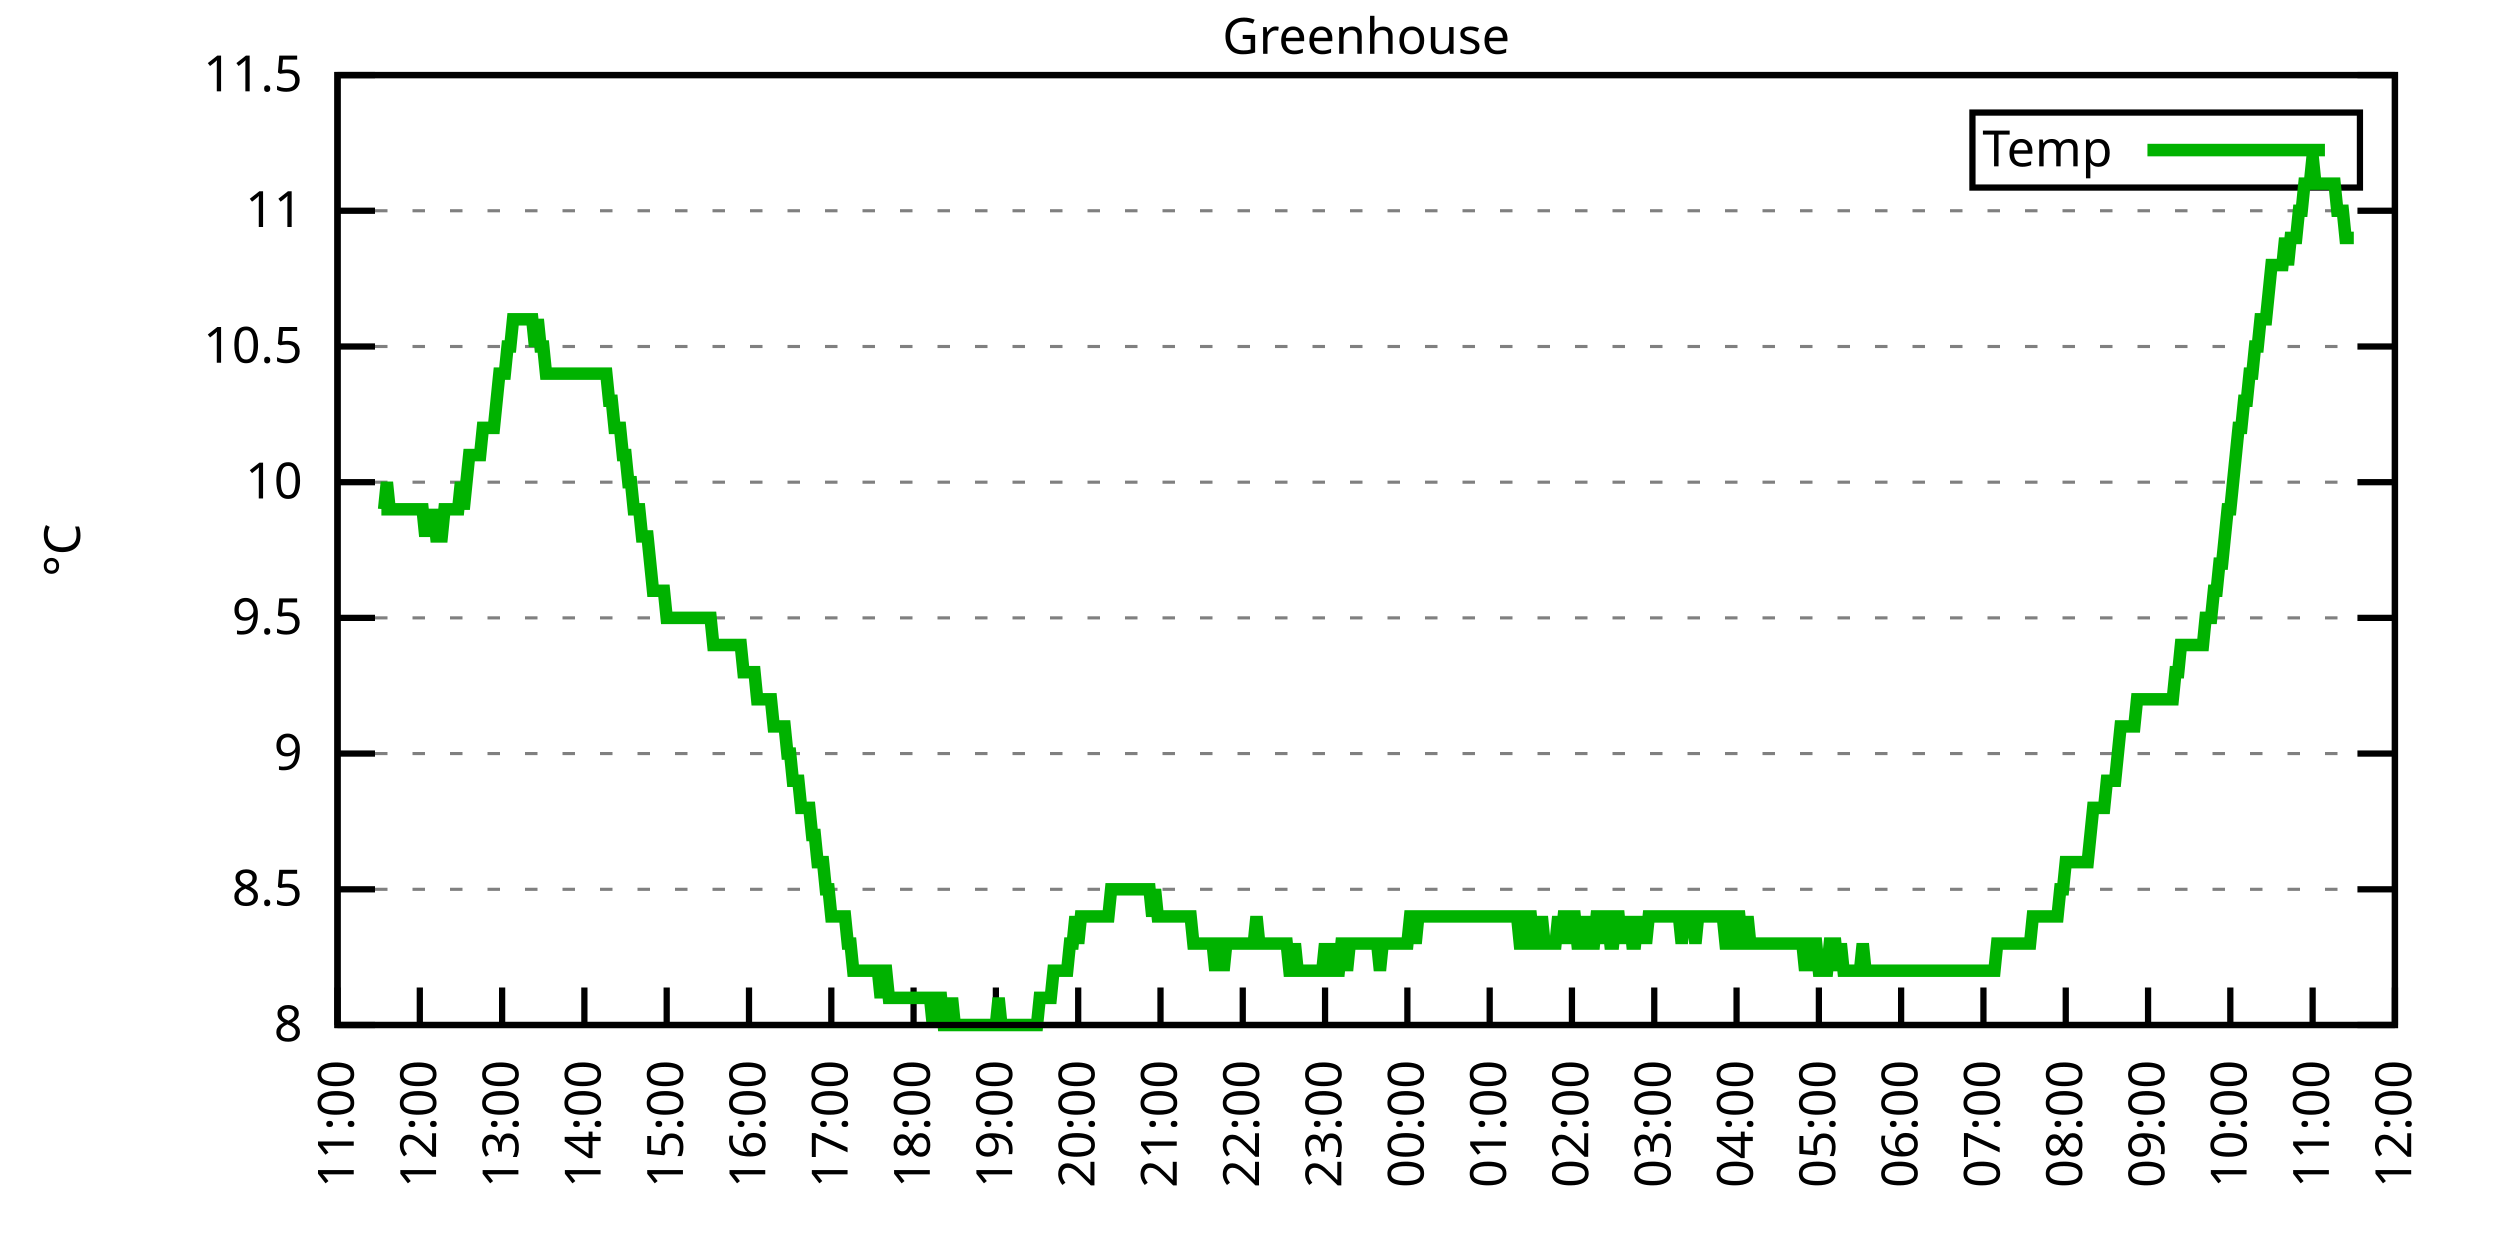
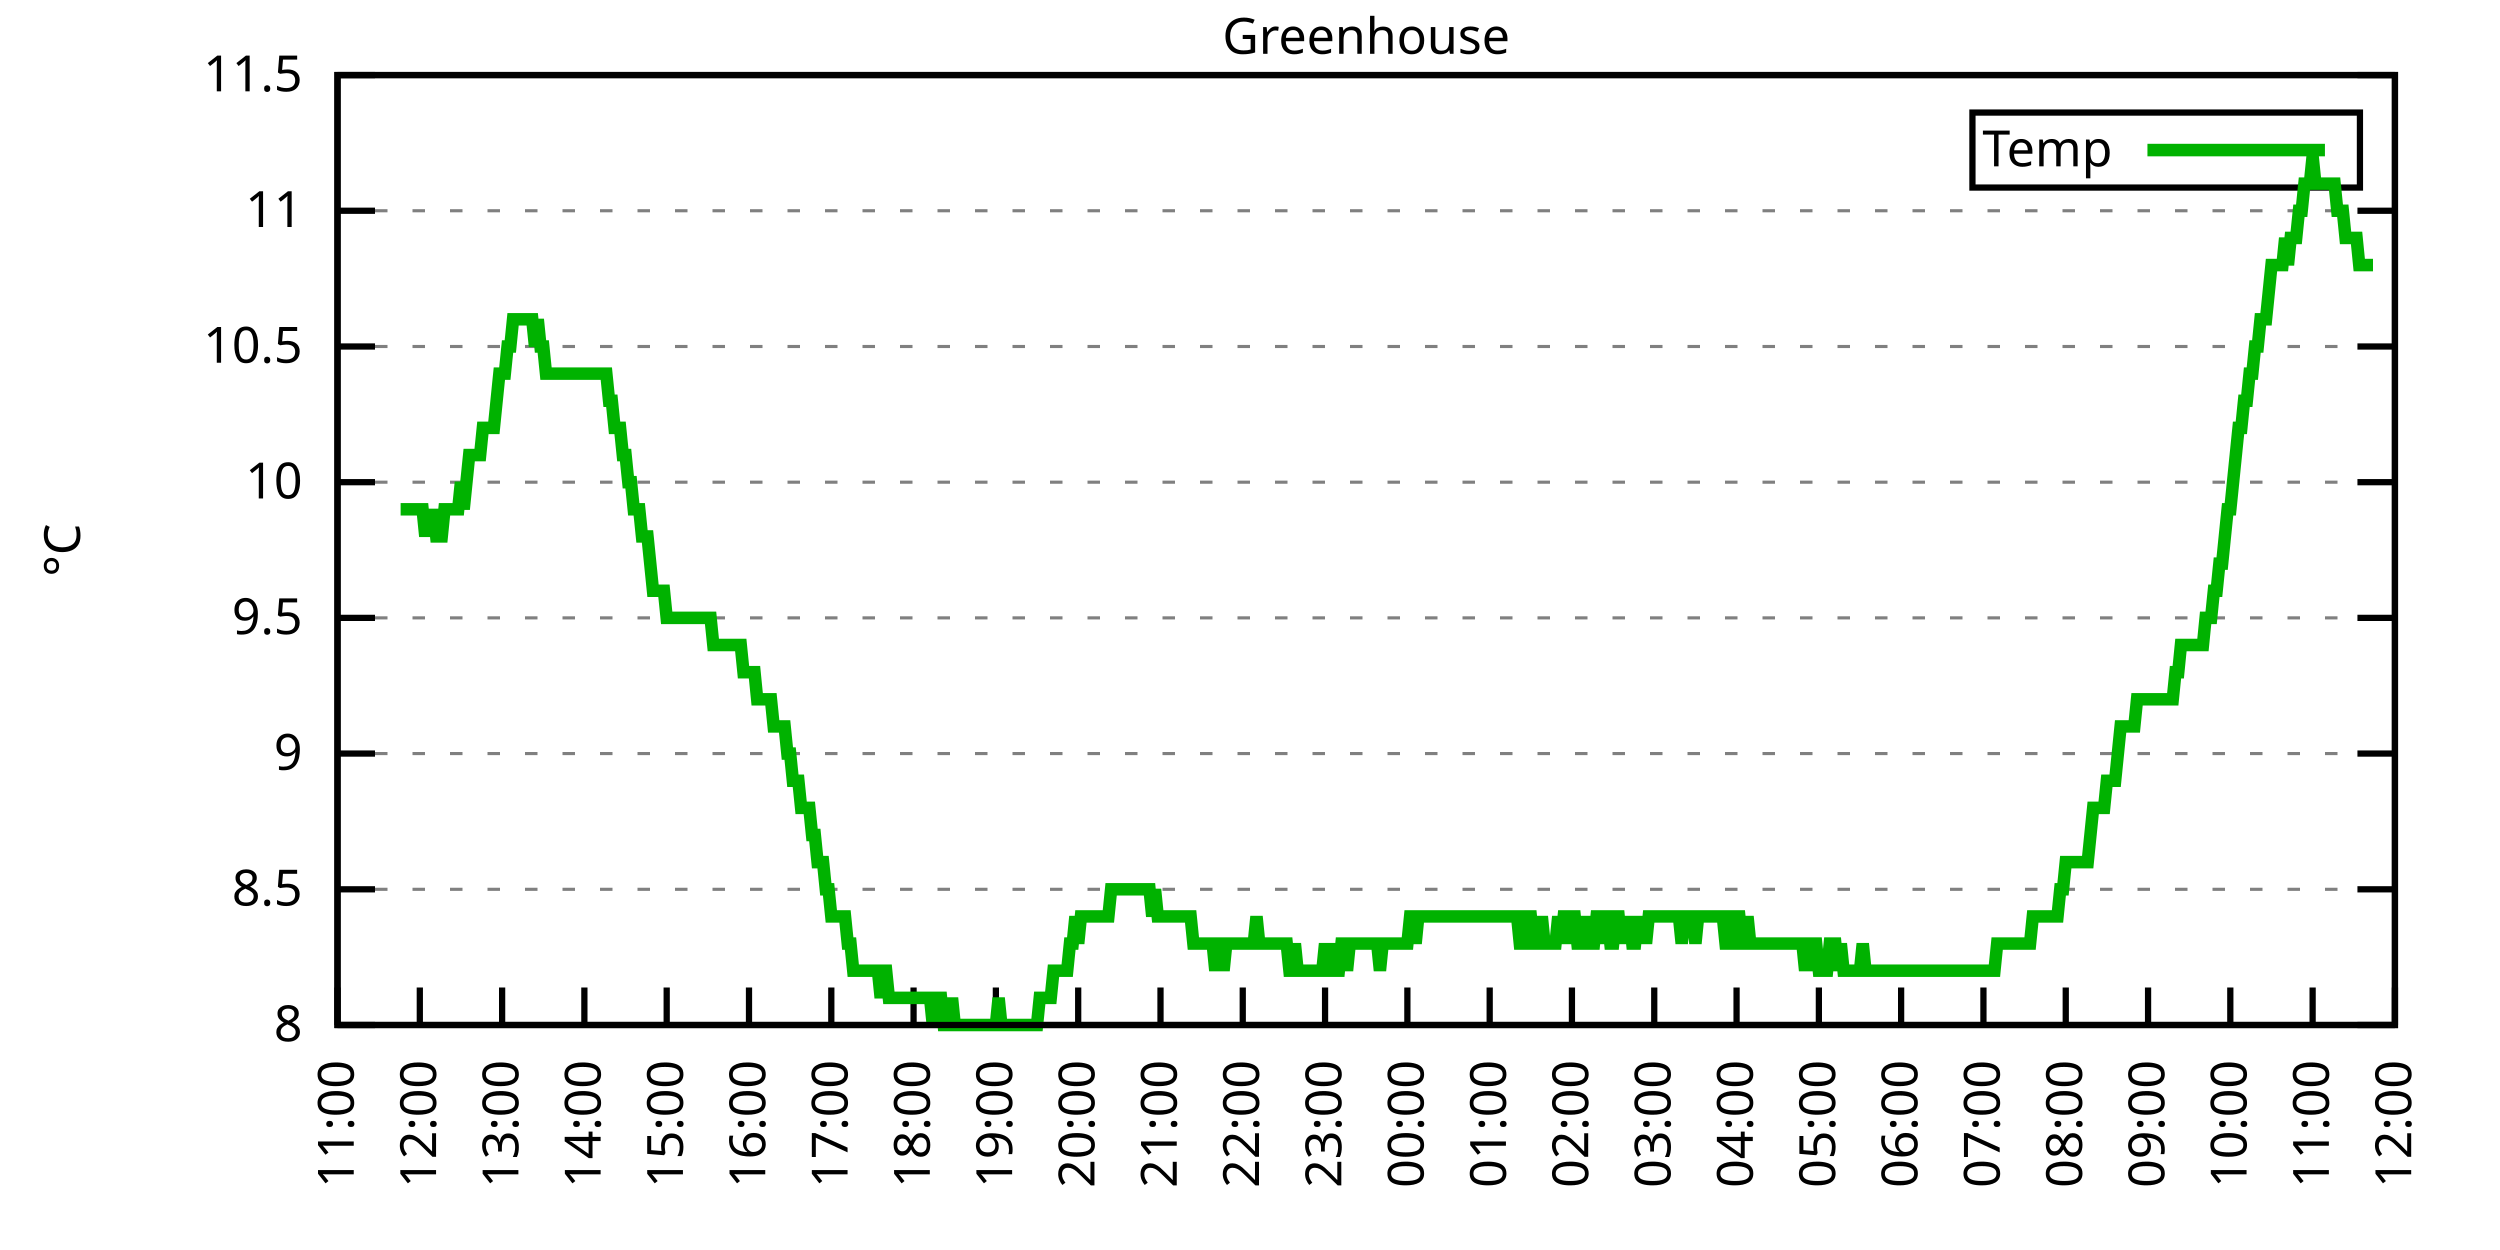
<svg xmlns="http://www.w3.org/2000/svg" xmlns:xlink="http://www.w3.org/1999/xlink" width="400" height="200" viewBox="0 0 400 200">
  <g id="gnuplot_canvas">
    <rect x="0" y="0" width="400" height="200" fill="none" />
    <defs>
      <circle id="gpDot" r="0.5" stroke-width="0.5" stroke="currentColor" />
      <path id="gpPt0" stroke-width="0.333" stroke="currentColor" d="M-1,0 h2 M0,-1 v2" />
      <path id="gpPt1" stroke-width="0.333" stroke="currentColor" d="M-1,-1 L1,1 M1,-1 L-1,1" />
      <path id="gpPt2" stroke-width="0.333" stroke="currentColor" d="M-1,0 L1,0 M0,-1 L0,1 M-1,-1 L1,1 M-1,1 L1,-1" />
      <rect id="gpPt3" stroke-width="0.333" stroke="currentColor" x="-1" y="-1" width="2" height="2" />
      <rect id="gpPt4" stroke-width="0.333" stroke="currentColor" fill="currentColor" x="-1" y="-1" width="2" height="2" />
      <circle id="gpPt5" stroke-width="0.333" stroke="currentColor" cx="0" cy="0" r="1" />
      <use xlink:href="#gpPt5" id="gpPt6" fill="currentColor" stroke="none" />
      <path id="gpPt7" stroke-width="0.333" stroke="currentColor" d="M0,-1.33 L-1.33,0.67 L1.33,0.67 z" />
      <use xlink:href="#gpPt7" id="gpPt8" fill="currentColor" stroke="none" />
      <use xlink:href="#gpPt7" id="gpPt9" stroke="currentColor" transform="rotate(180)" />
      <use xlink:href="#gpPt9" id="gpPt10" fill="currentColor" stroke="none" />
      <use xlink:href="#gpPt3" id="gpPt11" stroke="currentColor" transform="rotate(45)" />
      <use xlink:href="#gpPt11" id="gpPt12" fill="currentColor" stroke="none" />
      <path id="gpPt13" stroke-width="0.333" stroke="currentColor" d="M0,1.330 L1.265,0.411 L0.782,-1.067 L-0.782,-1.076 L-1.265,0.411 z" />
      <use xlink:href="#gpPt13" id="gpPt14" fill="currentColor" stroke="none" />
      <filter id="textbox" filterUnits="objectBoundingBox" x="0" y="0" height="1" width="1">
        <feFlood flood-color="white" flood-opacity="1" result="bgnd" />
        <feComposite in="SourceGraphic" in2="bgnd" operator="atop" />
      </filter>
      <filter id="greybox" filterUnits="objectBoundingBox" x="0" y="0" height="1" width="1">
        <feFlood flood-color="lightgrey" flood-opacity="1" result="grey" />
        <feComposite in="SourceGraphic" in2="grey" operator="atop" />
      </filter>
    </defs>
    <g fill="none" color="white" stroke="currentColor" stroke-width="1.00" stroke-linecap="butt" stroke-linejoin="miter">
</g>
    <g fill="none" color="black" stroke="currentColor" stroke-width="1.00" stroke-linecap="butt" stroke-linejoin="miter">
      <g stroke="none" shape-rendering="crispEdges">
        <polygon fill="rgb(255, 255, 255)" points="54.00,164.00 383.18,164.00 383.18,12.02 54.00,12.02 " />
      </g>
    </g>
    <g fill="none" color="black" stroke="currentColor" stroke-width="1.00" stroke-linecap="butt" stroke-linejoin="miter">
</g>
    <g fill="none" color="black" stroke="black" stroke-width="0.50" stroke-linecap="butt" stroke-linejoin="miter">
</g>
    <g fill="none" color="gray" stroke="currentColor" stroke-width="0.50" stroke-linecap="butt" stroke-linejoin="miter">
      <path stroke="gray" stroke-dasharray="2,4" class="gridline" d="M54.00,164.00 L383.19,164.00  " />
    </g>
    <g fill="none" color="gray" stroke="gray" stroke-width="1.00" stroke-linecap="butt" stroke-linejoin="miter">
</g>
    <g fill="none" color="black" stroke="currentColor" stroke-width="1.00" stroke-linecap="butt" stroke-linejoin="miter">
      <path stroke="black" d="M54.00,164.00 L60.00,164.00 M383.19,164.00 L377.19,164.00  " />
      <g transform="translate(48.40,166.60)" stroke="none" fill="black" font-family="Sans" font-size="8.00" text-anchor="end">
        <text>
          <tspan font-family="Sans"> 8</tspan>
        </text>
      </g>
    </g>
    <g fill="none" color="black" stroke="currentColor" stroke-width="1.00" stroke-linecap="butt" stroke-linejoin="miter">
</g>
    <g fill="none" color="black" stroke="black" stroke-width="0.50" stroke-linecap="butt" stroke-linejoin="miter">
</g>
    <g fill="none" color="gray" stroke="currentColor" stroke-width="0.50" stroke-linecap="butt" stroke-linejoin="miter">
      <path stroke="gray" stroke-dasharray="2,4" class="gridline" d="M54.00,142.29 L383.19,142.29  " />
    </g>
    <g fill="none" color="gray" stroke="gray" stroke-width="1.00" stroke-linecap="butt" stroke-linejoin="miter">
</g>
    <g fill="none" color="black" stroke="currentColor" stroke-width="1.00" stroke-linecap="butt" stroke-linejoin="miter">
      <path stroke="black" d="M54.00,142.29 L60.00,142.29 M383.19,142.29 L377.19,142.29  " />
      <g transform="translate(48.40,144.89)" stroke="none" fill="black" font-family="Sans" font-size="8.00" text-anchor="end">
        <text>
          <tspan font-family="Sans"> 8.5</tspan>
        </text>
      </g>
    </g>
    <g fill="none" color="black" stroke="currentColor" stroke-width="1.00" stroke-linecap="butt" stroke-linejoin="miter">
</g>
    <g fill="none" color="black" stroke="black" stroke-width="0.50" stroke-linecap="butt" stroke-linejoin="miter">
</g>
    <g fill="none" color="gray" stroke="currentColor" stroke-width="0.50" stroke-linecap="butt" stroke-linejoin="miter">
      <path stroke="gray" stroke-dasharray="2,4" class="gridline" d="M54.00,120.57 L383.19,120.57  " />
    </g>
    <g fill="none" color="gray" stroke="gray" stroke-width="1.00" stroke-linecap="butt" stroke-linejoin="miter">
</g>
    <g fill="none" color="black" stroke="currentColor" stroke-width="1.00" stroke-linecap="butt" stroke-linejoin="miter">
      <path stroke="black" d="M54.00,120.57 L60.00,120.57 M383.19,120.57 L377.19,120.57  " />
      <g transform="translate(48.40,123.17)" stroke="none" fill="black" font-family="Sans" font-size="8.00" text-anchor="end">
        <text>
          <tspan font-family="Sans"> 9</tspan>
        </text>
      </g>
    </g>
    <g fill="none" color="black" stroke="currentColor" stroke-width="1.00" stroke-linecap="butt" stroke-linejoin="miter">
</g>
    <g fill="none" color="black" stroke="black" stroke-width="0.50" stroke-linecap="butt" stroke-linejoin="miter">
</g>
    <g fill="none" color="gray" stroke="currentColor" stroke-width="0.50" stroke-linecap="butt" stroke-linejoin="miter">
      <path stroke="gray" stroke-dasharray="2,4" class="gridline" d="M54.00,98.86 L383.19,98.86  " />
    </g>
    <g fill="none" color="gray" stroke="gray" stroke-width="1.00" stroke-linecap="butt" stroke-linejoin="miter">
</g>
    <g fill="none" color="black" stroke="currentColor" stroke-width="1.00" stroke-linecap="butt" stroke-linejoin="miter">
      <path stroke="black" d="M54.00,98.86 L60.00,98.86 M383.19,98.86 L377.19,98.86  " />
      <g transform="translate(48.40,101.46)" stroke="none" fill="black" font-family="Sans" font-size="8.00" text-anchor="end">
        <text>
          <tspan font-family="Sans"> 9.5</tspan>
        </text>
      </g>
    </g>
    <g fill="none" color="black" stroke="currentColor" stroke-width="1.00" stroke-linecap="butt" stroke-linejoin="miter">
</g>
    <g fill="none" color="black" stroke="black" stroke-width="0.50" stroke-linecap="butt" stroke-linejoin="miter">
</g>
    <g fill="none" color="gray" stroke="currentColor" stroke-width="0.50" stroke-linecap="butt" stroke-linejoin="miter">
      <path stroke="gray" stroke-dasharray="2,4" class="gridline" d="M54.00,77.15 L383.19,77.15  " />
    </g>
    <g fill="none" color="gray" stroke="gray" stroke-width="1.00" stroke-linecap="butt" stroke-linejoin="miter">
</g>
    <g fill="none" color="black" stroke="currentColor" stroke-width="1.00" stroke-linecap="butt" stroke-linejoin="miter">
      <path stroke="black" d="M54.00,77.15 L60.00,77.15 M383.19,77.15 L377.19,77.15  " />
      <g transform="translate(48.40,79.75)" stroke="none" fill="black" font-family="Sans" font-size="8.00" text-anchor="end">
        <text>
          <tspan font-family="Sans"> 10</tspan>
        </text>
      </g>
    </g>
    <g fill="none" color="black" stroke="currentColor" stroke-width="1.00" stroke-linecap="butt" stroke-linejoin="miter">
</g>
    <g fill="none" color="black" stroke="black" stroke-width="0.50" stroke-linecap="butt" stroke-linejoin="miter">
</g>
    <g fill="none" color="gray" stroke="currentColor" stroke-width="0.50" stroke-linecap="butt" stroke-linejoin="miter">
      <path stroke="gray" stroke-dasharray="2,4" class="gridline" d="M54.00,55.44 L383.19,55.44  " />
    </g>
    <g fill="none" color="gray" stroke="gray" stroke-width="1.00" stroke-linecap="butt" stroke-linejoin="miter">
</g>
    <g fill="none" color="black" stroke="currentColor" stroke-width="1.00" stroke-linecap="butt" stroke-linejoin="miter">
      <path stroke="black" d="M54.00,55.44 L60.00,55.44 M383.19,55.44 L377.19,55.44  " />
      <g transform="translate(48.40,58.04)" stroke="none" fill="black" font-family="Sans" font-size="8.00" text-anchor="end">
        <text>
          <tspan font-family="Sans"> 10.5</tspan>
        </text>
      </g>
    </g>
    <g fill="none" color="black" stroke="currentColor" stroke-width="1.00" stroke-linecap="butt" stroke-linejoin="miter">
</g>
    <g fill="none" color="black" stroke="black" stroke-width="0.50" stroke-linecap="butt" stroke-linejoin="miter">
</g>
    <g fill="none" color="gray" stroke="currentColor" stroke-width="0.50" stroke-linecap="butt" stroke-linejoin="miter">
      <path stroke="gray" stroke-dasharray="2,4" class="gridline" d="M54.00,33.72 L383.19,33.72  " />
    </g>
    <g fill="none" color="gray" stroke="gray" stroke-width="1.00" stroke-linecap="butt" stroke-linejoin="miter">
</g>
    <g fill="none" color="black" stroke="currentColor" stroke-width="1.00" stroke-linecap="butt" stroke-linejoin="miter">
      <path stroke="black" d="M54.00,33.72 L60.00,33.72 M383.19,33.72 L377.19,33.72  " />
      <g transform="translate(48.40,36.32)" stroke="none" fill="black" font-family="Sans" font-size="8.00" text-anchor="end">
        <text>
          <tspan font-family="Sans"> 11</tspan>
        </text>
      </g>
    </g>
    <g fill="none" color="black" stroke="currentColor" stroke-width="1.00" stroke-linecap="butt" stroke-linejoin="miter">
</g>
    <g fill="none" color="black" stroke="black" stroke-width="0.50" stroke-linecap="butt" stroke-linejoin="miter">
</g>
    <g fill="none" color="gray" stroke="currentColor" stroke-width="0.50" stroke-linecap="butt" stroke-linejoin="miter">
      <path stroke="gray" stroke-dasharray="2,4" class="gridline" d="M54.00,12.01 L383.19,12.01  " />
    </g>
    <g fill="none" color="gray" stroke="gray" stroke-width="1.00" stroke-linecap="butt" stroke-linejoin="miter">
</g>
    <g fill="none" color="black" stroke="currentColor" stroke-width="1.00" stroke-linecap="butt" stroke-linejoin="miter">
      <path stroke="black" d="M54.00,12.01 L60.00,12.01 M383.19,12.01 L377.19,12.01  " />
      <g transform="translate(48.40,14.61)" stroke="none" fill="black" font-family="Sans" font-size="8.00" text-anchor="end">
        <text>
          <tspan font-family="Sans"> 11.5</tspan>
        </text>
      </g>
    </g>
    <g fill="none" color="black" stroke="currentColor" stroke-width="1.00" stroke-linecap="butt" stroke-linejoin="miter">
      <path stroke="black" d="M54.00,164.00 L54.00,158.00  " />
      <g transform="translate(56.60,169.60) rotate(270.00)" stroke="none" fill="black" font-family="Sans" font-size="8.00" text-anchor="end">
        <text>
          <tspan font-family="Sans">11:00</tspan>
        </text>
      </g>
    </g>
    <g fill="none" color="black" stroke="currentColor" stroke-width="1.00" stroke-linecap="butt" stroke-linejoin="miter">
      <path stroke="black" d="M67.17,164.00 L67.17,158.00  " />
      <g transform="translate(69.77,169.60) rotate(270.00)" stroke="none" fill="black" font-family="Sans" font-size="8.00" text-anchor="end">
        <text>
          <tspan font-family="Sans">12:00</tspan>
        </text>
      </g>
    </g>
    <g fill="none" color="black" stroke="currentColor" stroke-width="1.00" stroke-linecap="butt" stroke-linejoin="miter">
      <path stroke="black" d="M80.34,164.00 L80.34,158.00  " />
      <g transform="translate(82.94,169.60) rotate(270.00)" stroke="none" fill="black" font-family="Sans" font-size="8.00" text-anchor="end">
        <text>
          <tspan font-family="Sans">13:00</tspan>
        </text>
      </g>
    </g>
    <g fill="none" color="black" stroke="currentColor" stroke-width="1.00" stroke-linecap="butt" stroke-linejoin="miter">
      <path stroke="black" d="M93.50,164.00 L93.50,158.00  " />
      <g transform="translate(96.10,169.60) rotate(270.00)" stroke="none" fill="black" font-family="Sans" font-size="8.00" text-anchor="end">
        <text>
          <tspan font-family="Sans">14:00</tspan>
        </text>
      </g>
    </g>
    <g fill="none" color="black" stroke="currentColor" stroke-width="1.00" stroke-linecap="butt" stroke-linejoin="miter">
      <path stroke="black" d="M106.67,164.00 L106.67,158.00  " />
      <g transform="translate(109.27,169.60) rotate(270.00)" stroke="none" fill="black" font-family="Sans" font-size="8.00" text-anchor="end">
        <text>
          <tspan font-family="Sans">15:00</tspan>
        </text>
      </g>
    </g>
    <g fill="none" color="black" stroke="currentColor" stroke-width="1.00" stroke-linecap="butt" stroke-linejoin="miter">
      <path stroke="black" d="M119.84,164.00 L119.84,158.00  " />
      <g transform="translate(122.44,169.60) rotate(270.00)" stroke="none" fill="black" font-family="Sans" font-size="8.00" text-anchor="end">
        <text>
          <tspan font-family="Sans">16:00</tspan>
        </text>
      </g>
    </g>
    <g fill="none" color="black" stroke="currentColor" stroke-width="1.00" stroke-linecap="butt" stroke-linejoin="miter">
      <path stroke="black" d="M133.01,164.00 L133.01,158.00  " />
      <g transform="translate(135.61,169.60) rotate(270.00)" stroke="none" fill="black" font-family="Sans" font-size="8.00" text-anchor="end">
        <text>
          <tspan font-family="Sans">17:00</tspan>
        </text>
      </g>
    </g>
    <g fill="none" color="black" stroke="currentColor" stroke-width="1.00" stroke-linecap="butt" stroke-linejoin="miter">
      <path stroke="black" d="M146.17,164.00 L146.17,158.00  " />
      <g transform="translate(148.77,169.60) rotate(270.00)" stroke="none" fill="black" font-family="Sans" font-size="8.00" text-anchor="end">
        <text>
          <tspan font-family="Sans">18:00</tspan>
        </text>
      </g>
    </g>
    <g fill="none" color="black" stroke="currentColor" stroke-width="1.00" stroke-linecap="butt" stroke-linejoin="miter">
      <path stroke="black" d="M159.34,164.00 L159.34,158.00  " />
      <g transform="translate(161.94,169.60) rotate(270.00)" stroke="none" fill="black" font-family="Sans" font-size="8.00" text-anchor="end">
        <text>
          <tspan font-family="Sans">19:00</tspan>
        </text>
      </g>
    </g>
    <g fill="none" color="black" stroke="currentColor" stroke-width="1.00" stroke-linecap="butt" stroke-linejoin="miter">
      <path stroke="black" d="M172.51,164.00 L172.51,158.00  " />
      <g transform="translate(175.11,169.60) rotate(270.00)" stroke="none" fill="black" font-family="Sans" font-size="8.00" text-anchor="end">
        <text>
          <tspan font-family="Sans">20:00</tspan>
        </text>
      </g>
    </g>
    <g fill="none" color="black" stroke="currentColor" stroke-width="1.00" stroke-linecap="butt" stroke-linejoin="miter">
      <path stroke="black" d="M185.68,164.00 L185.68,158.00  " />
      <g transform="translate(188.28,169.60) rotate(270.00)" stroke="none" fill="black" font-family="Sans" font-size="8.00" text-anchor="end">
        <text>
          <tspan font-family="Sans">21:00</tspan>
        </text>
      </g>
    </g>
    <g fill="none" color="black" stroke="currentColor" stroke-width="1.00" stroke-linecap="butt" stroke-linejoin="miter">
      <path stroke="black" d="M198.84,164.00 L198.84,158.00  " />
      <g transform="translate(201.44,169.60) rotate(270.00)" stroke="none" fill="black" font-family="Sans" font-size="8.00" text-anchor="end">
        <text>
          <tspan font-family="Sans">22:00</tspan>
        </text>
      </g>
    </g>
    <g fill="none" color="black" stroke="currentColor" stroke-width="1.00" stroke-linecap="butt" stroke-linejoin="miter">
      <path stroke="black" d="M212.01,164.00 L212.01,158.00  " />
      <g transform="translate(214.61,169.60) rotate(270.00)" stroke="none" fill="black" font-family="Sans" font-size="8.00" text-anchor="end">
        <text>
          <tspan font-family="Sans">23:00</tspan>
        </text>
      </g>
    </g>
    <g fill="none" color="black" stroke="currentColor" stroke-width="1.00" stroke-linecap="butt" stroke-linejoin="miter">
      <path stroke="black" d="M225.18,164.00 L225.18,158.00  " />
      <g transform="translate(227.78,169.60) rotate(270.00)" stroke="none" fill="black" font-family="Sans" font-size="8.00" text-anchor="end">
        <text>
          <tspan font-family="Sans">00:00</tspan>
        </text>
      </g>
    </g>
    <g fill="none" color="black" stroke="currentColor" stroke-width="1.00" stroke-linecap="butt" stroke-linejoin="miter">
      <path stroke="black" d="M238.35,164.00 L238.35,158.00  " />
      <g transform="translate(240.95,169.60) rotate(270.00)" stroke="none" fill="black" font-family="Sans" font-size="8.00" text-anchor="end">
        <text>
          <tspan font-family="Sans">01:00</tspan>
        </text>
      </g>
    </g>
    <g fill="none" color="black" stroke="currentColor" stroke-width="1.00" stroke-linecap="butt" stroke-linejoin="miter">
      <path stroke="black" d="M251.51,164.00 L251.51,158.00  " />
      <g transform="translate(254.11,169.60) rotate(270.00)" stroke="none" fill="black" font-family="Sans" font-size="8.00" text-anchor="end">
        <text>
          <tspan font-family="Sans">02:00</tspan>
        </text>
      </g>
    </g>
    <g fill="none" color="black" stroke="currentColor" stroke-width="1.00" stroke-linecap="butt" stroke-linejoin="miter">
      <path stroke="black" d="M264.68,164.00 L264.68,158.00  " />
      <g transform="translate(267.28,169.60) rotate(270.00)" stroke="none" fill="black" font-family="Sans" font-size="8.00" text-anchor="end">
        <text>
          <tspan font-family="Sans">03:00</tspan>
        </text>
      </g>
    </g>
    <g fill="none" color="black" stroke="currentColor" stroke-width="1.00" stroke-linecap="butt" stroke-linejoin="miter">
      <path stroke="black" d="M277.85,164.00 L277.85,158.00  " />
      <g transform="translate(280.45,169.60) rotate(270.00)" stroke="none" fill="black" font-family="Sans" font-size="8.00" text-anchor="end">
        <text>
          <tspan font-family="Sans">04:00</tspan>
        </text>
      </g>
    </g>
    <g fill="none" color="black" stroke="currentColor" stroke-width="1.00" stroke-linecap="butt" stroke-linejoin="miter">
      <path stroke="black" d="M291.02,164.00 L291.02,158.00  " />
      <g transform="translate(293.62,169.60) rotate(270.00)" stroke="none" fill="black" font-family="Sans" font-size="8.00" text-anchor="end">
        <text>
          <tspan font-family="Sans">05:00</tspan>
        </text>
      </g>
    </g>
    <g fill="none" color="black" stroke="currentColor" stroke-width="1.00" stroke-linecap="butt" stroke-linejoin="miter">
      <path stroke="black" d="M304.18,164.00 L304.18,158.00  " />
      <g transform="translate(306.78,169.60) rotate(270.00)" stroke="none" fill="black" font-family="Sans" font-size="8.00" text-anchor="end">
        <text>
          <tspan font-family="Sans">06:00</tspan>
        </text>
      </g>
    </g>
    <g fill="none" color="black" stroke="currentColor" stroke-width="1.00" stroke-linecap="butt" stroke-linejoin="miter">
      <path stroke="black" d="M317.35,164.00 L317.35,158.00  " />
      <g transform="translate(319.95,169.60) rotate(270.00)" stroke="none" fill="black" font-family="Sans" font-size="8.00" text-anchor="end">
        <text>
          <tspan font-family="Sans">07:00</tspan>
        </text>
      </g>
    </g>
    <g fill="none" color="black" stroke="currentColor" stroke-width="1.00" stroke-linecap="butt" stroke-linejoin="miter">
      <path stroke="black" d="M330.52,164.00 L330.52,158.00  " />
      <g transform="translate(333.12,169.60) rotate(270.00)" stroke="none" fill="black" font-family="Sans" font-size="8.00" text-anchor="end">
        <text>
          <tspan font-family="Sans">08:00</tspan>
        </text>
      </g>
    </g>
    <g fill="none" color="black" stroke="currentColor" stroke-width="1.00" stroke-linecap="butt" stroke-linejoin="miter">
      <path stroke="black" d="M343.69,164.00 L343.69,158.00  " />
      <g transform="translate(346.29,169.60) rotate(270.00)" stroke="none" fill="black" font-family="Sans" font-size="8.00" text-anchor="end">
        <text>
          <tspan font-family="Sans">09:00</tspan>
        </text>
      </g>
    </g>
    <g fill="none" color="black" stroke="currentColor" stroke-width="1.00" stroke-linecap="butt" stroke-linejoin="miter">
      <path stroke="black" d="M356.85,164.00 L356.85,158.00  " />
      <g transform="translate(359.45,169.60) rotate(270.00)" stroke="none" fill="black" font-family="Sans" font-size="8.00" text-anchor="end">
        <text>
          <tspan font-family="Sans">10:00</tspan>
        </text>
      </g>
    </g>
    <g fill="none" color="black" stroke="currentColor" stroke-width="1.00" stroke-linecap="butt" stroke-linejoin="miter">
      <path stroke="black" d="M370.02,164.00 L370.02,158.00  " />
      <g transform="translate(372.62,169.60) rotate(270.00)" stroke="none" fill="black" font-family="Sans" font-size="8.00" text-anchor="end">
        <text>
          <tspan font-family="Sans">11:00</tspan>
        </text>
      </g>
    </g>
    <g fill="none" color="black" stroke="currentColor" stroke-width="1.00" stroke-linecap="butt" stroke-linejoin="miter">
      <path stroke="black" d="M383.19,164.00 L383.19,158.00  " />
      <g transform="translate(385.79,169.60) rotate(270.00)" stroke="none" fill="black" font-family="Sans" font-size="8.00" text-anchor="end">
        <text>
          <tspan font-family="Sans">12:00</tspan>
        </text>
      </g>
    </g>
    <g fill="none" color="black" stroke="currentColor" stroke-width="1.00" stroke-linecap="butt" stroke-linejoin="miter">
</g>
    <g fill="none" color="black" stroke="currentColor" stroke-width="1.00" stroke-linecap="butt" stroke-linejoin="miter">
      <path stroke="black" d="M54.00,12.01 L54.00,164.00 L383.19,164.00 L383.19,12.01 L54.00,12.01 Z  " />
    </g>
    <g fill="none" color="black" stroke="currentColor" stroke-width="1.00" stroke-linecap="butt" stroke-linejoin="miter">
</g>
    <g fill="none" color="black" stroke="currentColor" stroke-width="1.00" stroke-linecap="butt" stroke-linejoin="miter">
      <path stroke="black" d="M315.59,30.01 L315.59,18.01 L377.59,18.01 L377.59,30.01 L315.59,30.01 Z  " />
    </g>
    <g id="Greenhouse_plot_1">
      <g fill="none" color="white" stroke="black" stroke-width="2.00" stroke-linecap="butt" stroke-linejoin="miter">
</g>
      <g fill="none" color="black" stroke="currentColor" stroke-width="2.00" stroke-linecap="butt" stroke-linejoin="miter">
        <g transform="translate(337.99,26.61)" stroke="none" fill="black" font-family="Sans" font-size="8.00" text-anchor="end">
          <text>
            <tspan font-family="Sans">Temp</tspan>
          </text>
        </g>
      </g>
      <g fill="none" color="black" stroke="currentColor" stroke-width="2.00" stroke-linecap="butt" stroke-linejoin="miter">
-         <path stroke="rgb(  0, 178,   0)" d="M343.59,24.01 L371.99,24.01 M61.02,81.49 L61.46,81.49 L61.90,77.15 L62.34,81.49 L62.78,81.49 L63.22,81.49   L63.66,81.49 L64.10,81.49 L64.53,81.49 L64.97,81.49 L65.41,81.49 L65.85,81.49 L66.29,81.49 L66.73,81.49   L67.17,81.49 L67.61,81.49 L68.05,85.83 L68.48,81.49 L68.92,85.83 L69.36,81.49 L69.80,85.83 L70.24,85.83   L70.68,85.83 L71.12,81.49 L71.56,81.49 L72.00,81.49 L72.43,81.49 L72.87,81.49 L73.31,81.49 L73.75,77.15   L74.19,81.49 L74.63,77.15 L75.07,72.81 L75.51,72.81 L75.95,72.81 L76.38,72.81 L76.82,72.81 L77.26,68.46   L77.70,68.46 L78.14,68.46 L78.58,68.46 L79.02,68.46 L79.46,64.12 L79.90,59.78 L80.34,59.78 L80.77,59.78   L81.21,55.44 L81.65,55.44 L82.09,51.09 L82.53,51.09 L82.97,51.09 L83.41,51.09 L83.85,51.09 L84.29,51.09   L84.72,51.09 L85.16,51.09 L85.60,55.44 L86.04,51.09 L86.48,55.44 L86.92,55.44 L87.36,59.78 L87.80,59.78   L88.24,59.78 L88.67,59.78 L89.11,59.78 L89.55,59.78 L89.99,59.78 L90.43,59.78 L90.87,59.78 L91.31,59.78   L91.75,59.78 L92.19,59.78 L92.62,59.78 L93.06,59.78 L93.50,59.78 L93.94,59.78 L94.38,59.78 L94.82,59.78   L95.26,59.78 L95.70,59.78 L96.14,59.78 L96.58,59.78 L97.01,59.78 L97.45,64.12 L97.89,64.12 L98.33,68.46   L98.77,68.46 L99.21,68.46 L99.65,72.81 L100.09,72.81 L100.53,77.15 L100.96,77.15 L101.40,81.49 L101.84,81.49   L102.28,81.49 L102.72,85.83 L103.16,85.83 L103.60,85.83 L104.04,90.18 L104.48,94.52 L104.91,94.52 L105.35,94.52   L105.79,94.52 L106.23,94.52 L106.67,98.86 L107.11,98.86 L107.55,98.86 L107.99,98.86 L108.43,98.86 L108.87,98.86   L109.30,98.86 L109.74,98.86 L110.18,98.86 L110.62,98.86 L111.06,98.86 L111.50,98.86 L111.94,98.86 L112.38,98.86   L112.82,98.86 L113.25,98.86 L113.69,98.86 L114.13,103.20 L114.57,103.20 L115.01,103.20 L115.45,103.20 L115.89,103.20   L116.33,103.20 L116.77,103.20 L117.20,103.20 L117.64,103.20 L118.08,103.20 L118.52,103.20 L118.96,107.55 L119.40,107.55   L119.84,107.55 L120.28,107.55 L120.72,107.55 L121.15,111.89 L121.59,111.89 L122.03,111.89 L122.47,111.89 L122.91,111.89   L123.35,111.89 L123.79,116.23 L124.23,116.23 L124.67,116.23 L125.11,116.23 L125.54,116.23 L125.98,120.57 L126.42,120.57   L126.86,124.92 L127.30,124.92 L127.74,124.92 L128.18,129.26 L128.62,129.26 L129.06,129.26 L129.49,129.26 L129.93,133.60   L130.37,133.60 L130.81,137.94 L131.25,137.94 L131.69,137.94 L132.13,142.29 L132.57,142.29 L133.01,146.63 L133.44,146.63   L133.88,146.63 L134.32,146.63 L134.76,146.63 L135.20,146.63 L135.64,150.97 L136.08,150.97 L136.52,155.31 L136.96,155.31   L137.39,155.31 L137.83,155.31 L138.27,155.31 L138.71,155.31 L139.15,155.31 L139.59,155.31 L140.03,155.31 L140.47,155.31   L140.91,159.66 L141.35,155.31 L141.78,155.31 L142.22,159.66 L142.66,159.66 L143.10,159.66 L143.54,159.66 L143.98,159.66   L144.42,159.66 L144.86,159.66 L145.30,159.66 L145.73,159.66 L146.17,159.66 L146.61,159.66 L147.05,159.66 L147.49,159.66   L147.93,159.66 L148.37,159.66 L148.81,159.66 L149.25,164.00 L149.68,159.66 L150.12,159.66 L150.56,159.66 L151.00,164.00   L151.44,164.00 L151.88,164.00 L152.32,159.66 L152.76,164.00 L153.20,164.00 L153.63,164.00 L154.07,164.00 L154.51,164.00   L154.95,164.00 L155.39,164.00 L155.83,164.00 L156.27,164.00 L156.71,164.00 L157.15,164.00 L157.59,164.00 L158.02,164.00   L158.46,164.00 L158.90,164.00 L159.34,164.00 L159.78,159.66 L160.22,164.00 L160.66,164.00 L161.10,164.00 L161.54,164.00   L161.97,164.00 L162.41,164.00 L162.85,164.00 L163.29,164.00 L163.73,164.00 L164.17,164.00 L164.61,164.00 L165.05,164.00   L165.49,164.00 L165.92,164.00 L166.36,159.66 L166.80,159.66 L167.24,159.66 L167.68,159.66 L168.12,159.66 L168.56,155.31   L169.00,155.31 L169.44,155.31 L169.87,155.31 L170.31,155.31 L170.75,155.31 L171.19,150.97 L171.63,150.97 L172.07,146.63   L172.51,150.97 L172.95,146.63 L173.39,146.63 L173.83,146.63 L174.26,146.63 L174.70,146.63 L175.14,146.63 L175.58,146.63   L176.02,146.63 L176.46,146.63 L176.90,146.63 L177.34,146.63 L177.78,142.29 L178.21,142.29 L178.65,142.29 L179.09,142.29   L179.53,142.29 L179.97,142.29 L180.41,142.29 L180.85,142.29 L181.29,142.29 L181.73,142.29 L182.16,142.29 L182.60,142.29   L183.04,142.29 L183.48,142.29 L183.92,142.29 L184.36,146.63 L184.80,142.29 L185.24,146.63 L185.68,146.63 L186.11,146.63   L186.55,146.63 L186.99,146.63 L187.43,146.63 L187.87,146.63 L188.31,146.63 L188.75,146.63 L189.19,146.63 L189.63,146.63   L190.07,146.63 L190.50,146.63 L190.94,150.97 L191.38,150.97 L191.82,150.97 L192.26,150.97 L192.70,150.97 L193.14,150.97   L193.58,150.97 L194.02,150.97 L194.45,155.31 L194.89,150.97 L195.33,150.97 L195.77,155.31 L196.21,150.97 L196.65,150.97   L197.09,150.97 L197.53,150.97 L197.97,150.97 L198.40,150.97 L198.84,150.97 L199.28,150.97 L199.72,150.97 L200.16,150.97   L200.60,150.97 L201.04,146.63 L201.48,150.97 L201.92,150.97 L202.35,150.97 L202.79,150.97 L203.23,150.97 L203.67,150.97   L204.11,150.97 L204.55,150.97 L204.99,150.97 L205.43,150.97 L205.87,150.97 L206.31,155.31 L206.74,155.31 L207.18,150.97   L207.62,155.31 L208.06,155.31 L208.50,155.31 L208.94,155.31 L209.38,155.31 L209.82,155.31 L210.26,155.31 L210.69,155.31   L211.13,155.31 L211.57,155.31 L212.01,150.97 L212.45,155.31 L212.89,155.31 L213.33,150.97 L213.77,155.31 L214.21,155.31   L214.64,150.97 L215.08,150.97 L215.52,155.31 L215.96,150.97 L216.40,150.97 L216.84,150.97 L217.28,150.97 L217.72,150.97   L218.16,150.97 L218.60,150.97 L219.03,150.97 L219.47,150.97 L219.91,150.97 L220.35,150.97 L220.79,155.31 L221.23,150.97   L221.67,150.97 L222.11,150.97 L222.55,150.97 L222.98,150.97 L223.42,150.97 L223.86,150.97 L224.30,150.97 L224.74,150.97   L225.18,150.97 L225.62,146.63 L226.06,146.63 L226.50,150.97 L226.93,146.63 L227.37,146.63 L227.81,146.63 L228.25,146.63   L228.69,146.63 L229.13,146.63 L229.57,146.63 L230.01,146.63 L230.45,146.63 L230.88,146.63 L231.32,146.63 L231.76,146.63   L232.20,146.63 L232.64,146.63 L233.08,146.63 L233.52,146.63 L233.96,146.63 L234.40,146.63 L234.84,146.63 L235.27,146.63   L235.71,146.63 L236.15,146.63 L236.59,146.63 L237.03,146.63 L237.47,146.63 L237.91,146.63 L238.35,146.63 L238.79,146.63   L239.22,146.63 L239.66,146.63 L240.10,146.63 L240.54,146.63 L240.98,146.63 L241.42,146.63 L241.86,146.63 L242.30,146.63   L242.74,146.63 L243.17,150.97 L243.61,150.97 L244.05,150.97 L244.49,146.63 L244.93,146.63 L245.37,150.97 L245.81,150.97   L246.25,150.97 L246.69,146.63 L247.12,150.97 L247.56,150.97 L248.00,150.97 L248.44,150.97 L248.88,150.97 L249.32,146.63   L249.76,150.97 L250.20,146.63 L250.64,146.63 L251.08,150.97 L251.51,146.63 L251.95,146.63 L252.39,150.97 L252.83,150.97   L253.27,150.97 L253.71,146.63 L254.15,150.97 L254.59,150.97 L255.03,150.97 L255.46,146.63 L255.90,146.63 L256.34,150.97   L256.78,146.63 L257.22,146.63 L257.66,150.97 L258.10,150.97 L258.54,146.63 L258.98,146.63 L259.41,150.97 L259.85,146.63   L260.29,150.97 L260.73,146.63 L261.17,150.97 L261.61,150.97 L262.05,146.63 L262.49,150.97 L262.93,146.63 L263.36,150.97   L263.80,146.63 L264.24,146.63 L264.68,146.63 L265.12,146.63 L265.56,146.63 L266.00,146.63 L266.44,146.63 L266.88,146.63   L267.32,146.63 L267.75,146.63 L268.19,146.63 L268.63,146.63 L269.07,150.97 L269.51,146.63 L269.95,146.63 L270.39,146.63   L270.83,146.63 L271.27,150.97 L271.70,146.63 L272.14,146.63 L272.58,146.63 L273.02,146.63 L273.46,146.63 L273.90,146.63   L274.34,146.63 L274.78,146.63 L275.22,146.63 L275.65,146.63 L276.09,150.97 L276.53,150.97 L276.97,150.97 L277.41,146.63   L277.85,146.63 L278.29,146.63 L278.73,150.97 L279.17,150.97 L279.60,146.63 L280.04,150.97 L280.48,150.97 L280.92,150.97   L281.36,150.97 L281.80,150.97 L282.24,150.97 L282.68,150.97 L283.12,150.97 L283.56,150.97 L283.99,150.97 L284.43,150.97   L284.87,150.97 L285.31,150.97 L285.75,150.97 L286.19,150.97 L286.63,150.97 L287.07,150.97 L287.51,150.97 L287.94,150.97   L288.38,150.97 L288.82,155.31 L289.26,150.97 L289.70,155.31 L290.14,150.97 L290.58,150.97 L291.02,155.31 L291.46,155.31   L291.89,155.31 L292.33,155.31 L292.77,150.97 L293.21,150.97 L293.65,150.97 L294.09,155.31 L294.53,150.97 L294.97,155.31   L295.41,155.31 L295.84,155.31 L296.28,155.31 L296.72,155.31 L297.16,155.31 L297.60,155.31 L298.04,150.97 L298.48,155.31   L298.92,155.31 L299.36,155.31 L299.80,155.31 L300.23,155.31 L300.67,155.31 L301.11,155.31 L301.55,155.31 L301.99,155.31   L302.43,155.31 L302.87,155.31 L303.31,155.31 L303.75,155.31 L304.18,155.31 L304.62,155.31 L305.06,155.31 L305.50,155.31   L305.94,155.31 L306.38,155.31 L306.82,155.31 L307.26,155.31 L307.70,155.31 L308.13,155.31 L308.57,155.31 L309.01,155.31   L309.45,155.31 L309.89,155.31 L310.33,155.31 L310.77,155.31 L311.21,155.31 L311.65,155.31 L312.08,155.31 L312.52,155.31   L312.96,155.31 L313.40,155.31 L313.84,155.31 L314.28,155.31 L314.72,155.31 L315.16,155.31 L315.60,155.31 L316.04,155.31   L316.47,155.31 L316.91,155.31 L317.35,155.31 L317.79,155.31 L318.23,155.31 L318.67,155.31 L319.11,155.31 L319.55,150.97   L319.99,150.97 L320.42,150.97 L320.86,150.97 L321.30,150.97 L321.74,150.97 L322.18,150.97 L322.62,150.97 L323.06,150.97   L323.50,150.97 L323.94,150.97 L324.37,150.97 L324.81,150.97 L325.25,146.63 L325.69,146.63 L326.13,146.63 L326.57,146.63   L327.01,146.63 L327.45,146.63 L327.89,146.63 L328.33,146.63 L328.76,146.63 L329.20,146.63 L329.64,142.29 L330.08,142.29   L330.52,137.94 L330.96,137.94 L331.40,137.94 L331.84,137.94 L332.28,137.94 L332.71,137.94 L333.15,137.94 L333.59,137.94   L334.03,137.94 L334.47,133.60 L334.91,129.26 L335.35,129.26 L335.79,129.26 L336.23,129.26 L336.66,129.26 L337.10,124.92   L337.54,124.92 L337.98,124.92 L338.42,124.92 L338.86,120.57 L339.30,116.23 L339.74,116.23 L340.18,116.23 L340.61,116.23   L341.05,116.23 L341.49,116.23 L341.93,111.89 L342.37,111.89 L342.81,111.89 L343.25,111.89 L343.69,111.89 L344.13,111.89   L344.57,111.89 L345.00,111.89 L345.44,111.89 L345.88,111.89 L346.32,111.89 L346.76,111.89 L347.20,111.89 L347.64,111.89   L348.08,107.55 L348.52,107.55 L348.95,103.20 L349.39,103.20 L349.83,103.20 L350.27,103.20 L350.71,103.20 L351.15,103.20   L351.59,103.20 L352.03,103.20 L352.47,103.20 L352.90,98.86 L353.34,98.86 L353.78,98.86 L354.22,94.52 L354.66,94.52   L355.10,90.18 L355.54,90.18 L355.98,85.83 L356.42,81.49 L356.85,81.49 L357.29,77.15 L357.73,72.81 L358.17,68.46   L358.61,68.46 L359.05,64.12 L359.49,64.12 L359.93,59.78 L360.37,59.78 L360.81,55.44 L361.24,55.44 L361.68,51.09   L362.12,51.09 L362.56,51.09 L363.00,46.75 L363.44,42.41 L363.88,42.41 L364.32,42.41 L364.76,42.41 L365.19,42.41   L365.63,38.07 L366.07,42.41 L366.51,38.07 L366.95,38.07 L367.39,38.07 L367.83,33.72 L368.27,33.72 L368.71,29.38   L369.14,29.38 L369.58,29.38 L370.02,25.04 L370.46,29.38 L370.90,29.38 L371.34,29.38 L371.78,29.38 L372.22,29.38   L372.66,29.38 L373.09,29.38 L373.53,29.38 L373.97,33.72 L374.41,33.72 L374.85,33.72 L375.29,38.07 L375.73,38.07   L376.17,38.07 L376.61,38.07  " />
+         <path stroke="rgb(  0, 178,   0)" d="M343.59,24.01 L371.99,24.01 M64.10,81.49 L64.53,81.49 L64.97,81.49 L65.41,81.49 L65.85,81.49 L66.29,81.49   L66.73,81.49 L67.17,81.49 L67.61,81.49 L68.05,85.83 L68.48,81.49 L68.92,85.83 L69.36,81.49 L69.80,85.83   L70.24,85.83 L70.68,85.83 L71.12,81.49 L71.56,81.49 L72.00,81.49 L72.43,81.49 L72.87,81.49 L73.31,81.49   L73.75,77.15 L74.19,81.49 L74.63,77.15 L75.07,72.81 L75.51,72.81 L75.95,72.81 L76.38,72.81 L76.82,72.81   L77.26,68.46 L77.70,68.46 L78.14,68.46 L78.58,68.46 L79.02,68.46 L79.46,64.12 L79.90,59.78 L80.34,59.78   L80.77,59.78 L81.21,55.44 L81.65,55.44 L82.09,51.09 L82.53,51.09 L82.97,51.09 L83.41,51.09 L83.85,51.09   L84.29,51.09 L84.72,51.09 L85.16,51.09 L85.60,55.44 L86.04,51.09 L86.48,55.44 L86.92,55.44 L87.36,59.78   L87.80,59.78 L88.24,59.78 L88.67,59.78 L89.11,59.78 L89.55,59.78 L89.99,59.78 L90.43,59.78 L90.87,59.78   L91.31,59.78 L91.75,59.78 L92.19,59.78 L92.62,59.78 L93.06,59.78 L93.50,59.78 L93.94,59.78 L94.38,59.78   L94.82,59.78 L95.26,59.78 L95.70,59.78 L96.14,59.78 L96.58,59.78 L97.01,59.78 L97.45,64.12 L97.89,64.12   L98.33,68.46 L98.77,68.46 L99.21,68.46 L99.65,72.81 L100.09,72.81 L100.53,77.15 L100.96,77.15 L101.40,81.49   L101.84,81.49 L102.28,81.49 L102.72,85.83 L103.16,85.83 L103.60,85.83 L104.04,90.18 L104.48,94.52 L104.91,94.52   L105.35,94.52 L105.79,94.52 L106.23,94.52 L106.67,98.86 L107.11,98.86 L107.55,98.86 L107.99,98.86 L108.43,98.86   L108.87,98.86 L109.30,98.86 L109.74,98.86 L110.18,98.86 L110.62,98.86 L111.06,98.86 L111.50,98.86 L111.94,98.86   L112.38,98.86 L112.82,98.86 L113.25,98.86 L113.69,98.86 L114.13,103.20 L114.57,103.20 L115.01,103.20 L115.45,103.20   L115.89,103.20 L116.33,103.20 L116.77,103.20 L117.20,103.20 L117.64,103.20 L118.08,103.20 L118.52,103.20 L118.96,107.55   L119.40,107.55 L119.84,107.55 L120.28,107.55 L120.72,107.55 L121.15,111.89 L121.59,111.89 L122.03,111.89 L122.47,111.89   L122.91,111.89 L123.35,111.89 L123.79,116.23 L124.23,116.23 L124.67,116.23 L125.11,116.23 L125.54,116.23 L125.98,120.57   L126.42,120.57 L126.86,124.92 L127.30,124.92 L127.74,124.92 L128.18,129.26 L128.62,129.26 L129.06,129.26 L129.49,129.26   L129.93,133.60 L130.37,133.60 L130.81,137.94 L131.25,137.94 L131.69,137.94 L132.13,142.29 L132.57,142.29 L133.01,146.63   L133.44,146.63 L133.88,146.63 L134.32,146.63 L134.76,146.63 L135.20,146.63 L135.64,150.97 L136.08,150.97 L136.52,155.31   L136.96,155.31 L137.39,155.31 L137.83,155.31 L138.27,155.31 L138.71,155.31 L139.15,155.31 L139.59,155.31 L140.03,155.31   L140.47,155.31 L140.91,159.66 L141.35,155.31 L141.78,155.31 L142.22,159.66 L142.66,159.66 L143.10,159.66 L143.54,159.66   L143.98,159.66 L144.42,159.66 L144.86,159.66 L145.30,159.66 L145.73,159.66 L146.17,159.66 L146.61,159.66 L147.05,159.66   L147.49,159.66 L147.93,159.66 L148.37,159.66 L148.81,159.66 L149.25,164.00 L149.68,159.66 L150.12,159.66 L150.56,159.66   L151.00,164.00 L151.44,164.00 L151.88,164.00 L152.32,159.66 L152.76,164.00 L153.20,164.00 L153.63,164.00 L154.07,164.00   L154.51,164.00 L154.95,164.00 L155.39,164.00 L155.83,164.00 L156.27,164.00 L156.71,164.00 L157.15,164.00 L157.59,164.00   L158.02,164.00 L158.46,164.00 L158.90,164.00 L159.34,164.00 L159.78,159.66 L160.22,164.00 L160.66,164.00 L161.10,164.00   L161.54,164.00 L161.97,164.00 L162.41,164.00 L162.85,164.00 L163.29,164.00 L163.73,164.00 L164.17,164.00 L164.61,164.00   L165.05,164.00 L165.49,164.00 L165.92,164.00 L166.36,159.66 L166.80,159.66 L167.24,159.66 L167.68,159.66 L168.12,159.66   L168.56,155.31 L169.00,155.31 L169.44,155.31 L169.87,155.31 L170.31,155.31 L170.75,155.31 L171.19,150.97 L171.63,150.97   L172.07,146.63 L172.51,150.97 L172.95,146.63 L173.39,146.63 L173.83,146.63 L174.26,146.63 L174.70,146.63 L175.14,146.63   L175.58,146.63 L176.02,146.63 L176.46,146.63 L176.90,146.63 L177.34,146.63 L177.78,142.29 L178.21,142.29 L178.65,142.29   L179.09,142.29 L179.53,142.29 L179.97,142.29 L180.41,142.29 L180.85,142.29 L181.29,142.29 L181.73,142.29 L182.16,142.29   L182.60,142.29 L183.04,142.29 L183.48,142.29 L183.92,142.29 L184.36,146.63 L184.80,142.29 L185.24,146.63 L185.68,146.63   L186.11,146.63 L186.55,146.63 L186.99,146.63 L187.43,146.63 L187.87,146.63 L188.31,146.63 L188.75,146.63 L189.19,146.63   L189.63,146.63 L190.07,146.63 L190.50,146.63 L190.94,150.97 L191.38,150.97 L191.82,150.97 L192.26,150.97 L192.70,150.97   L193.14,150.97 L193.58,150.97 L194.02,150.97 L194.45,155.31 L194.89,150.97 L195.33,150.97 L195.77,155.31 L196.21,150.97   L196.65,150.97 L197.09,150.97 L197.53,150.97 L197.97,150.97 L198.40,150.97 L198.84,150.97 L199.28,150.97 L199.72,150.97   L200.16,150.97 L200.60,150.97 L201.04,146.63 L201.48,150.97 L201.92,150.97 L202.35,150.97 L202.79,150.97 L203.23,150.97   L203.67,150.97 L204.11,150.97 L204.55,150.97 L204.99,150.97 L205.43,150.97 L205.87,150.97 L206.31,155.31 L206.74,155.31   L207.18,150.97 L207.62,155.31 L208.06,155.31 L208.50,155.31 L208.94,155.31 L209.38,155.31 L209.82,155.31 L210.26,155.31   L210.69,155.31 L211.13,155.31 L211.57,155.31 L212.01,150.97 L212.45,155.31 L212.89,155.31 L213.33,150.97 L213.77,155.31   L214.21,155.31 L214.64,150.97 L215.08,150.97 L215.52,155.31 L215.96,150.97 L216.40,150.97 L216.84,150.97 L217.28,150.97   L217.72,150.97 L218.16,150.97 L218.60,150.97 L219.03,150.97 L219.47,150.97 L219.91,150.97 L220.35,150.97 L220.79,155.31   L221.23,150.97 L221.67,150.97 L222.11,150.97 L222.55,150.97 L222.98,150.97 L223.42,150.97 L223.86,150.97 L224.30,150.97   L224.74,150.97 L225.18,150.97 L225.62,146.63 L226.06,146.63 L226.50,150.97 L226.93,146.63 L227.37,146.63 L227.81,146.63   L228.25,146.63 L228.69,146.63 L229.13,146.63 L229.57,146.63 L230.01,146.63 L230.45,146.63 L230.88,146.63 L231.32,146.63   L231.76,146.63 L232.20,146.63 L232.64,146.63 L233.08,146.63 L233.52,146.63 L233.96,146.63 L234.40,146.63 L234.84,146.63   L235.27,146.63 L235.71,146.63 L236.15,146.63 L236.59,146.63 L237.03,146.63 L237.47,146.63 L237.91,146.63 L238.35,146.63   L238.79,146.63 L239.22,146.63 L239.66,146.63 L240.10,146.63 L240.54,146.63 L240.98,146.63 L241.42,146.63 L241.86,146.63   L242.30,146.63 L242.74,146.63 L243.17,150.97 L243.61,150.97 L244.05,150.97 L244.49,146.63 L244.93,146.63 L245.37,150.97   L245.81,150.97 L246.25,150.97 L246.69,146.63 L247.12,150.97 L247.56,150.97 L248.00,150.97 L248.44,150.97 L248.88,150.97   L249.32,146.63 L249.76,150.97 L250.20,146.63 L250.64,146.63 L251.08,150.97 L251.51,146.63 L251.95,146.63 L252.39,150.97   L252.83,150.97 L253.27,150.97 L253.71,146.63 L254.15,150.97 L254.59,150.97 L255.03,150.97 L255.46,146.63 L255.90,146.63   L256.34,150.97 L256.78,146.63 L257.22,146.63 L257.66,150.97 L258.10,150.97 L258.54,146.63 L258.98,146.63 L259.41,150.97   L259.85,146.63 L260.29,150.97 L260.73,146.63 L261.17,150.97 L261.61,150.97 L262.05,146.63 L262.49,150.97 L262.93,146.63   L263.36,150.97 L263.80,146.63 L264.24,146.63 L264.68,146.63 L265.12,146.63 L265.56,146.63 L266.00,146.63 L266.44,146.63   L266.88,146.63 L267.32,146.63 L267.75,146.63 L268.19,146.63 L268.63,146.63 L269.07,150.97 L269.51,146.63 L269.95,146.63   L270.39,146.63 L270.83,146.63 L271.27,150.97 L271.70,146.63 L272.14,146.63 L272.58,146.63 L273.02,146.63 L273.46,146.63   L273.90,146.63 L274.34,146.63 L274.78,146.63 L275.22,146.63 L275.65,146.63 L276.09,150.97 L276.53,150.97 L276.97,150.97   L277.41,146.63 L277.85,146.63 L278.29,146.63 L278.73,150.97 L279.17,150.97 L279.60,146.63 L280.04,150.97 L280.48,150.97   L280.92,150.97 L281.36,150.97 L281.80,150.97 L282.24,150.97 L282.68,150.97 L283.12,150.97 L283.56,150.97 L283.99,150.97   L284.43,150.97 L284.87,150.97 L285.31,150.97 L285.75,150.97 L286.19,150.97 L286.63,150.97 L287.07,150.97 L287.51,150.97   L287.94,150.97 L288.38,150.97 L288.82,155.31 L289.26,150.97 L289.70,155.31 L290.14,150.97 L290.58,150.97 L291.02,155.31   L291.46,155.31 L291.89,155.31 L292.33,155.31 L292.77,150.97 L293.21,150.97 L293.65,150.97 L294.09,155.31 L294.53,150.97   L294.97,155.31 L295.41,155.31 L295.84,155.31 L296.28,155.31 L296.72,155.31 L297.16,155.31 L297.60,155.31 L298.04,150.97   L298.48,155.31 L298.92,155.31 L299.36,155.31 L299.80,155.31 L300.23,155.31 L300.67,155.31 L301.11,155.31 L301.55,155.31   L301.99,155.31 L302.43,155.31 L302.87,155.31 L303.31,155.31 L303.75,155.31 L304.18,155.31 L304.62,155.31 L305.06,155.31   L305.50,155.31 L305.94,155.31 L306.38,155.31 L306.82,155.31 L307.26,155.31 L307.70,155.31 L308.13,155.31 L308.57,155.31   L309.01,155.31 L309.45,155.31 L309.89,155.31 L310.33,155.31 L310.77,155.31 L311.21,155.31 L311.65,155.31 L312.08,155.31   L312.52,155.31 L312.96,155.31 L313.40,155.31 L313.84,155.31 L314.28,155.31 L314.72,155.31 L315.16,155.31 L315.60,155.31   L316.04,155.31 L316.47,155.31 L316.91,155.31 L317.35,155.31 L317.79,155.31 L318.23,155.31 L318.67,155.31 L319.11,155.31   L319.55,150.97 L319.99,150.97 L320.42,150.97 L320.86,150.97 L321.30,150.97 L321.74,150.97 L322.18,150.97 L322.62,150.97   L323.06,150.97 L323.50,150.97 L323.94,150.97 L324.37,150.97 L324.81,150.97 L325.25,146.63 L325.69,146.63 L326.13,146.63   L326.57,146.63 L327.01,146.63 L327.45,146.63 L327.89,146.63 L328.33,146.63 L328.76,146.63 L329.20,146.63 L329.64,142.29   L330.08,142.29 L330.52,137.94 L330.96,137.94 L331.40,137.94 L331.84,137.94 L332.28,137.94 L332.71,137.94 L333.15,137.94   L333.59,137.94 L334.03,137.94 L334.47,133.60 L334.91,129.26 L335.35,129.26 L335.79,129.26 L336.23,129.26 L336.66,129.26   L337.10,124.92 L337.54,124.92 L337.98,124.92 L338.42,124.92 L338.86,120.57 L339.30,116.23 L339.74,116.23 L340.18,116.23   L340.61,116.23 L341.05,116.23 L341.49,116.23 L341.93,111.89 L342.37,111.89 L342.81,111.89 L343.25,111.89 L343.69,111.89   L344.13,111.89 L344.57,111.89 L345.00,111.89 L345.44,111.89 L345.88,111.89 L346.32,111.89 L346.76,111.89 L347.20,111.89   L347.64,111.89 L348.08,107.55 L348.52,107.55 L348.95,103.20 L349.39,103.20 L349.83,103.20 L350.27,103.20 L350.71,103.20   L351.15,103.20 L351.59,103.20 L352.03,103.20 L352.47,103.20 L352.90,98.86 L353.34,98.86 L353.78,98.86 L354.22,94.52   L354.66,94.52 L355.10,90.18 L355.54,90.18 L355.98,85.83 L356.42,81.49 L356.85,81.49 L357.29,77.15 L357.73,72.81   L358.17,68.46 L358.61,68.46 L359.05,64.12 L359.49,64.12 L359.93,59.78 L360.37,59.78 L360.81,55.44 L361.24,55.44   L361.68,51.09 L362.12,51.09 L362.56,51.09 L363.00,46.75 L363.44,42.41 L363.88,42.41 L364.32,42.41 L364.76,42.41   L365.19,42.41 L365.63,38.07 L366.07,42.41 L366.51,38.07 L366.95,38.07 L367.39,38.07 L367.83,33.72 L368.27,33.72   L368.71,29.38 L369.14,29.38 L369.58,29.38 L370.02,25.04 L370.46,29.38 L370.90,29.38 L371.34,29.38 L371.78,29.38   L372.22,29.38 L372.66,29.38 L373.09,29.38 L373.53,29.38 L373.97,33.72 L374.41,33.72 L374.85,33.72 L375.29,38.07   L375.73,38.07 L376.17,38.07 L376.61,38.07 L377.05,38.07 L377.48,42.41 L377.92,42.41 L378.36,42.41 L378.80,42.41   L379.24,42.41 L379.68,42.41  " />
      </g>
    </g>
    <g fill="none" color="black" stroke="currentColor" stroke-width="2.00" stroke-linecap="butt" stroke-linejoin="miter">
</g>
    <g fill="none" color="black" stroke="black" stroke-width="1.00" stroke-linecap="butt" stroke-linejoin="miter">
</g>
    <g fill="none" color="black" stroke="currentColor" stroke-width="1.00" stroke-linecap="butt" stroke-linejoin="miter">
      <path stroke="black" d="M54.00,12.01 L54.00,164.00 L383.19,164.00 L383.19,12.01 L54.00,12.01 Z  " />
      <g transform="translate(12.80,88.01) rotate(270.00)" stroke="none" fill="black" font-family="Sans" font-size="8.00" text-anchor="middle">
        <text>
          <tspan font-family="Sans">°C</tspan>
        </text>
      </g>
    </g>
    <g fill="none" color="black" stroke="currentColor" stroke-width="1.00" stroke-linecap="butt" stroke-linejoin="miter">
</g>
    <g fill="none" color="black" stroke="currentColor" stroke-width="1.00" stroke-linecap="butt" stroke-linejoin="miter">
      <g transform="translate(218.59,8.61)" stroke="none" fill="black" font-family="Sans" font-size="8.00" text-anchor="middle">
        <text>
          <tspan font-family="Sans">Greenhouse</tspan>
        </text>
      </g>
    </g>
    <g fill="none" color="black" stroke="currentColor" stroke-width="1.00" stroke-linecap="butt" stroke-linejoin="miter">
</g>
  </g>
</svg>
